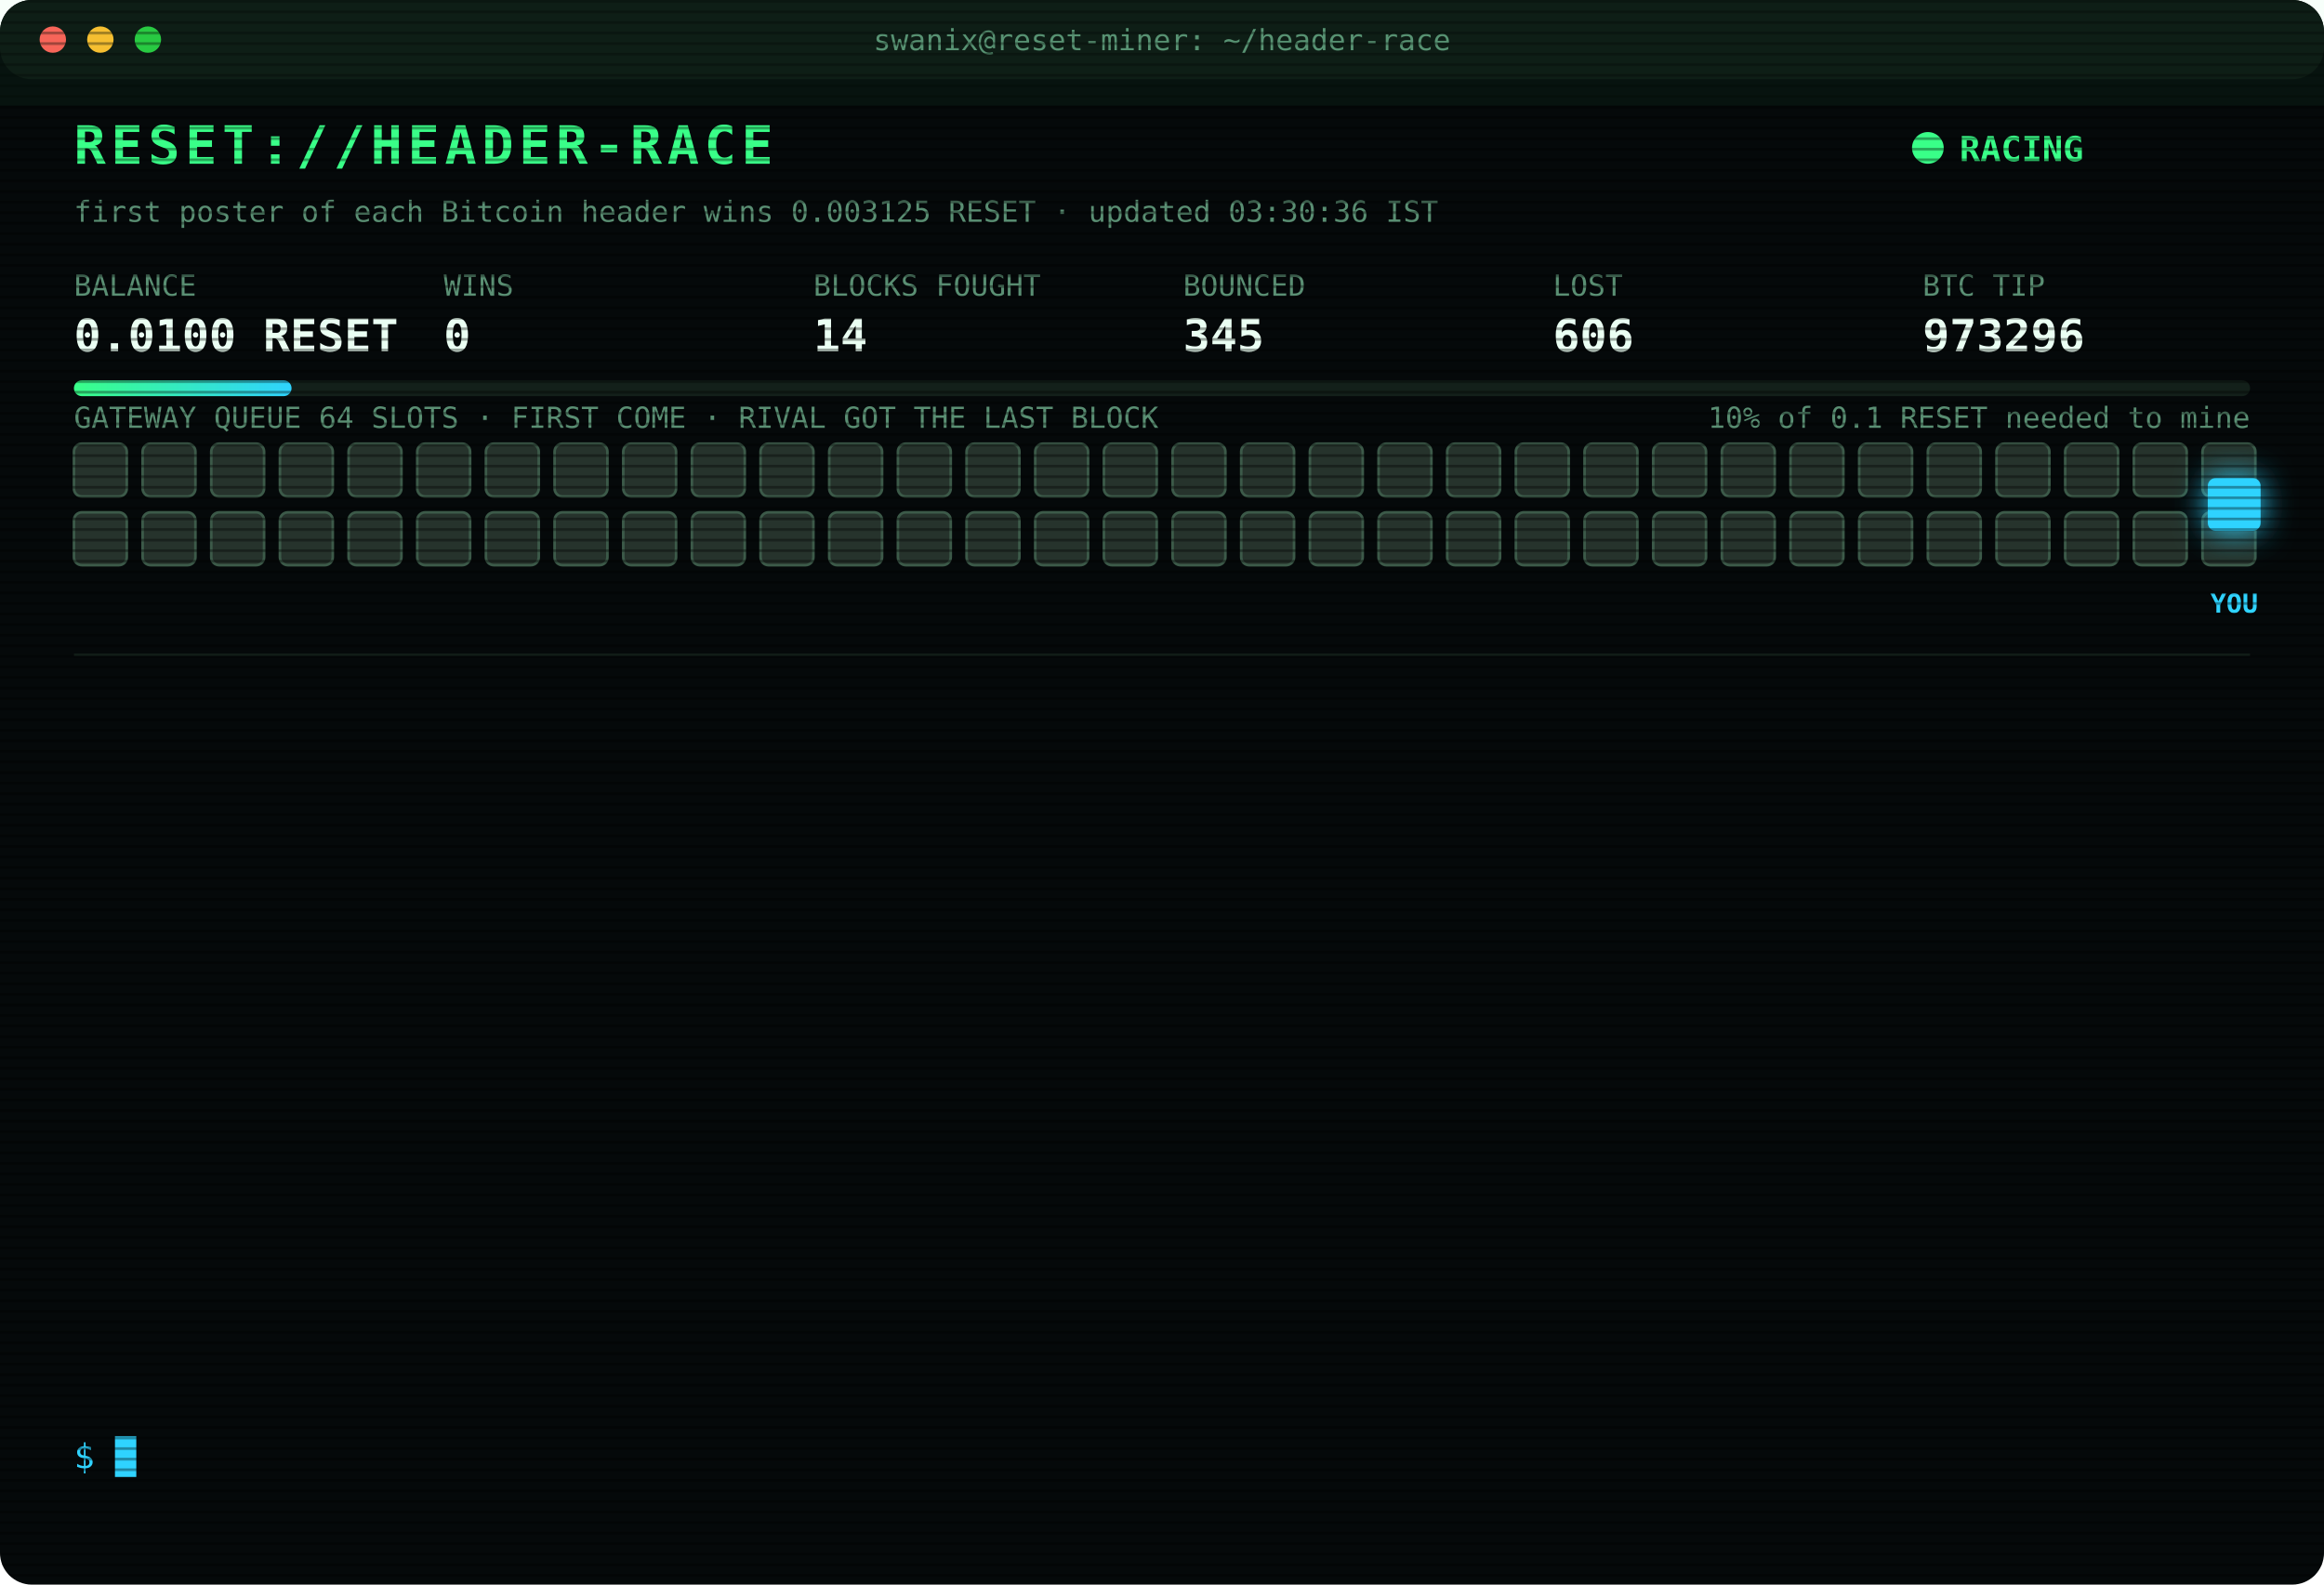
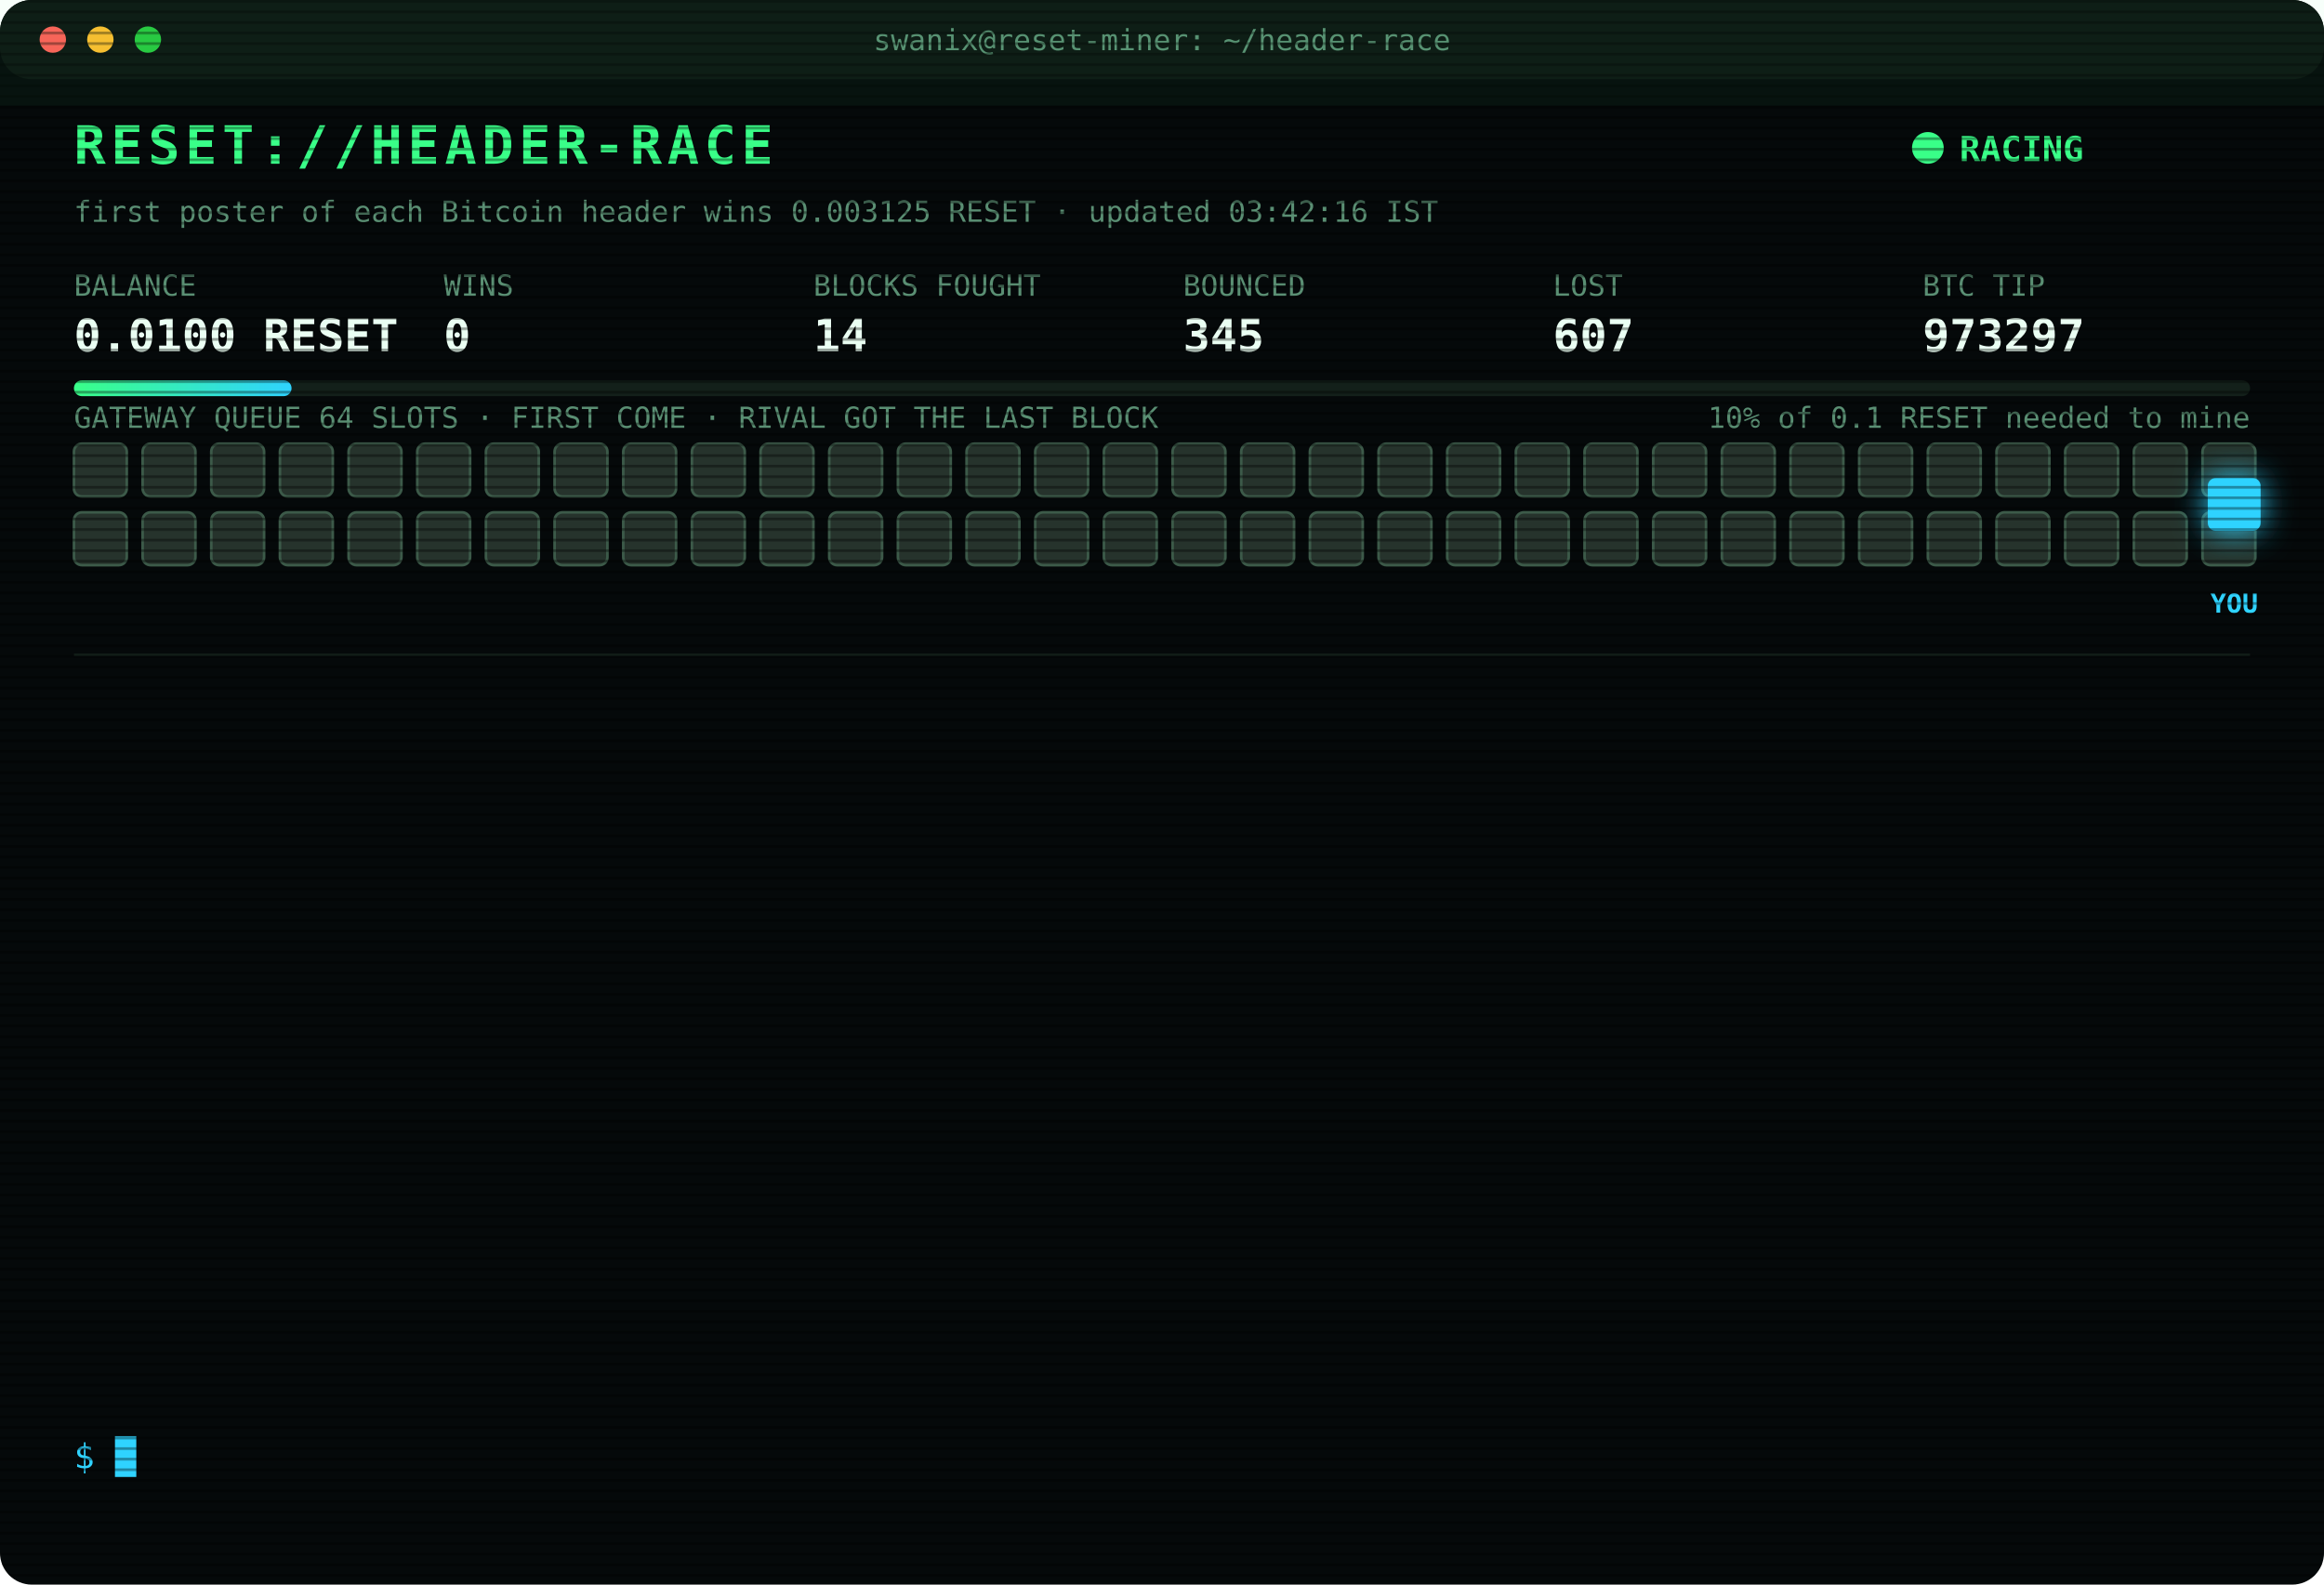
<svg xmlns="http://www.w3.org/2000/svg" width="880" height="600" viewBox="0 0 880 600" font-family="ui-monospace,SFMono-Regular,Menlo,Consolas,monospace">
  <style>
text{font-size:13px;fill:#7CFFB2}
.title{font-size:20px;font-weight:700;fill:#39FF88;letter-spacing:2px;animation:glitch 3s infinite steps(1)}
.sub{fill:#2fd3ff}.k{fill:#5a8f73;font-size:11px}.v{font-size:17px;font-weight:700;fill:#eafff3}
.ts{fill:#3f6b56}.boot{fill:#2fd3ff}.dim{fill:#5a8f73}.bad{fill:#ff4d6d}.warn{fill:#ffd23f}.mag{fill:#ff5cf0}.win{fill:#39FF88;font-weight:700}
.tag{font-size:10px;fill:#2fd3ff;font-weight:700}
.rival{fill:#26332c;stroke:#3c5a49;animation:jam 1.2s infinite alternate}
.idle{fill:#141c18;stroke:#22302a;animation:breathe 4s infinite}
.me{fill:#2fd3ff;filter:drop-shadow(0 0 6px #2fd3ff)}
.hover{animation:nudge 1.1s infinite ease-in-out}.bounce{animation:kick 1.4s infinite}
.ln{opacity:0;animation:in .4s forwards}
.cur{animation:blink 1s infinite steps(1)}
.scan{animation:scan 6s infinite linear}
.led{animation:blink 1.4s infinite}
@keyframes in{from{opacity:0;transform:translateX(-6px)}to{opacity:1;transform:none}}
@keyframes blink{50%{opacity:0}}
@keyframes jam{to{fill:#33463b}}
@keyframes breathe{50%{opacity:.4}}
@keyframes nudge{50%{transform:translateX(-10px)}}
@keyframes kick{0%,100%{transform:none}30%{transform:translateX(-14px)}55%{transform:translateX(10px) translateY(-6px)}}
@keyframes glitch{0%,92%{transform:none}93%{transform:translateX(2px);fill:#ff4d6d}95%{transform:translateX(-2px);fill:#2fd3ff}97%{transform:none}}
@keyframes scan{from{transform:translateY(-40px)}to{transform:translateY(600px)}}
</style>
  <defs>
    <pattern id="sl" width="4" height="4" patternUnits="userSpaceOnUse">
      <rect width="4" height="1" fill="#000" opacity=".35" />
    </pattern>
    <linearGradient id="bar">
      <stop offset="0" stop-color="#39FF88" />
      <stop offset="1" stop-color="#2fd3ff" />
    </linearGradient>
  </defs>
  <rect width="880" height="600" rx="12" fill="#05090a" />
  <rect width="880" height="30" rx="12" fill="#0d1512" />
  <circle cx="20" cy="15" r="5" fill="#ff5f57" />
  <circle cx="38" cy="15" r="5" fill="#febc2e" />
  <circle cx="56" cy="15" r="5" fill="#28c840" />
  <text x="440" y="19" text-anchor="middle" class="k">swanix@reset-miner: ~/header-race</text>
  <text x="28" y="62" class="title">RESET://HEADER-RACE</text>
  <circle class="led" cx="730" cy="56" r="6" fill="#39FF88" />
  <text x="742" y="61" class="win">RACING</text>
-   <text x="28" y="84" class="k">first poster of each Bitcoin header wins 0.003125 RESET · updated 03:30:36 IST</text>
+   <text x="28" y="84" class="k">first poster of each Bitcoin header wins 0.003125 RESET · updated 03:42:16 IST</text>
  <text x="28" y="112" class="k">BALANCE</text>
  <text x="28" y="133" class="v">0.0100 RESET</text>
  <text x="168" y="112" class="k">WINS</text>
  <text x="168" y="133" class="v">0</text>
  <text x="308" y="112" class="k">BLOCKS FOUGHT</text>
  <text x="308" y="133" class="v">14</text>
  <text x="448" y="112" class="k">BOUNCED</text>
  <text x="448" y="133" class="v">345</text>
  <text x="588" y="112" class="k">LOST</text>
-   <text x="588" y="133" class="v">606</text>
+   <text x="588" y="133" class="v">607</text>
  <text x="728" y="112" class="k">BTC TIP</text>
-   <text x="728" y="133" class="v">973296</text>
+   <text x="728" y="133" class="v">973297</text>
  <rect x="28" y="144" width="824" height="6" rx="3" fill="#13201a" />
  <rect x="28" y="144" width="82.4" height="6" rx="3" fill="url(#bar)" />
  <text x="852" y="162" text-anchor="end" class="k">10% of 0.1 RESET needed to mine</text>
  <text x="28" y="162" class="k">GATEWAY QUEUE 64 SLOTS · FIRST COME · RIVAL GOT THE LAST BLOCK</text>
  <rect class="rival" x="28" y="168" width="20" height="20" rx="3" style="animation-delay:0.00s" />
  <rect class="rival" x="54" y="168" width="20" height="20" rx="3" style="animation-delay:0.05s" />
  <rect class="rival" x="80" y="168" width="20" height="20" rx="3" style="animation-delay:0.10s" />
  <rect class="rival" x="106" y="168" width="20" height="20" rx="3" style="animation-delay:0.15s" />
  <rect class="rival" x="132" y="168" width="20" height="20" rx="3" style="animation-delay:0.20s" />
  <rect class="rival" x="158" y="168" width="20" height="20" rx="3" style="animation-delay:0.25s" />
  <rect class="rival" x="184" y="168" width="20" height="20" rx="3" style="animation-delay:0.30s" />
  <rect class="rival" x="210" y="168" width="20" height="20" rx="3" style="animation-delay:0.35s" />
  <rect class="rival" x="236" y="168" width="20" height="20" rx="3" style="animation-delay:0.40s" />
  <rect class="rival" x="262" y="168" width="20" height="20" rx="3" style="animation-delay:0.45s" />
  <rect class="rival" x="288" y="168" width="20" height="20" rx="3" style="animation-delay:0.50s" />
  <rect class="rival" x="314" y="168" width="20" height="20" rx="3" style="animation-delay:0.55s" />
  <rect class="rival" x="340" y="168" width="20" height="20" rx="3" style="animation-delay:0.60s" />
  <rect class="rival" x="366" y="168" width="20" height="20" rx="3" style="animation-delay:0.65s" />
  <rect class="rival" x="392" y="168" width="20" height="20" rx="3" style="animation-delay:0.70s" />
  <rect class="rival" x="418" y="168" width="20" height="20" rx="3" style="animation-delay:0.75s" />
  <rect class="rival" x="444" y="168" width="20" height="20" rx="3" style="animation-delay:0.80s" />
  <rect class="rival" x="470" y="168" width="20" height="20" rx="3" style="animation-delay:0.85s" />
  <rect class="rival" x="496" y="168" width="20" height="20" rx="3" style="animation-delay:0.90s" />
  <rect class="rival" x="522" y="168" width="20" height="20" rx="3" style="animation-delay:0.95s" />
  <rect class="rival" x="548" y="168" width="20" height="20" rx="3" style="animation-delay:1.00s" />
  <rect class="rival" x="574" y="168" width="20" height="20" rx="3" style="animation-delay:1.05s" />
  <rect class="rival" x="600" y="168" width="20" height="20" rx="3" style="animation-delay:1.10s" />
  <rect class="rival" x="626" y="168" width="20" height="20" rx="3" style="animation-delay:1.15s" />
  <rect class="rival" x="652" y="168" width="20" height="20" rx="3" style="animation-delay:1.20s" />
  <rect class="rival" x="678" y="168" width="20" height="20" rx="3" style="animation-delay:1.25s" />
  <rect class="rival" x="704" y="168" width="20" height="20" rx="3" style="animation-delay:1.30s" />
  <rect class="rival" x="730" y="168" width="20" height="20" rx="3" style="animation-delay:1.35s" />
  <rect class="rival" x="756" y="168" width="20" height="20" rx="3" style="animation-delay:1.40s" />
  <rect class="rival" x="782" y="168" width="20" height="20" rx="3" style="animation-delay:1.45s" />
  <rect class="rival" x="808" y="168" width="20" height="20" rx="3" style="animation-delay:1.50s" />
  <rect class="rival" x="834" y="168" width="20" height="20" rx="3" style="animation-delay:1.55s" />
  <rect class="rival" x="28" y="194" width="20" height="20" rx="3" style="animation-delay:1.60s" />
  <rect class="rival" x="54" y="194" width="20" height="20" rx="3" style="animation-delay:1.65s" />
  <rect class="rival" x="80" y="194" width="20" height="20" rx="3" style="animation-delay:1.70s" />
  <rect class="rival" x="106" y="194" width="20" height="20" rx="3" style="animation-delay:1.75s" />
  <rect class="rival" x="132" y="194" width="20" height="20" rx="3" style="animation-delay:1.80s" />
  <rect class="rival" x="158" y="194" width="20" height="20" rx="3" style="animation-delay:1.85s" />
  <rect class="rival" x="184" y="194" width="20" height="20" rx="3" style="animation-delay:1.90s" />
  <rect class="rival" x="210" y="194" width="20" height="20" rx="3" style="animation-delay:1.95s" />
  <rect class="rival" x="236" y="194" width="20" height="20" rx="3" style="animation-delay:2.00s" />
  <rect class="rival" x="262" y="194" width="20" height="20" rx="3" style="animation-delay:2.05s" />
  <rect class="rival" x="288" y="194" width="20" height="20" rx="3" style="animation-delay:2.10s" />
  <rect class="rival" x="314" y="194" width="20" height="20" rx="3" style="animation-delay:2.15s" />
  <rect class="rival" x="340" y="194" width="20" height="20" rx="3" style="animation-delay:2.20s" />
  <rect class="rival" x="366" y="194" width="20" height="20" rx="3" style="animation-delay:2.25s" />
  <rect class="rival" x="392" y="194" width="20" height="20" rx="3" style="animation-delay:2.30s" />
  <rect class="rival" x="418" y="194" width="20" height="20" rx="3" style="animation-delay:2.35s" />
  <rect class="rival" x="444" y="194" width="20" height="20" rx="3" style="animation-delay:2.40s" />
  <rect class="rival" x="470" y="194" width="20" height="20" rx="3" style="animation-delay:2.45s" />
  <rect class="rival" x="496" y="194" width="20" height="20" rx="3" style="animation-delay:2.50s" />
  <rect class="rival" x="522" y="194" width="20" height="20" rx="3" style="animation-delay:2.55s" />
  <rect class="rival" x="548" y="194" width="20" height="20" rx="3" style="animation-delay:2.60s" />
  <rect class="rival" x="574" y="194" width="20" height="20" rx="3" style="animation-delay:2.65s" />
  <rect class="rival" x="600" y="194" width="20" height="20" rx="3" style="animation-delay:2.70s" />
  <rect class="rival" x="626" y="194" width="20" height="20" rx="3" style="animation-delay:2.75s" />
  <rect class="rival" x="652" y="194" width="20" height="20" rx="3" style="animation-delay:2.80s" />
  <rect class="rival" x="678" y="194" width="20" height="20" rx="3" style="animation-delay:2.85s" />
  <rect class="rival" x="704" y="194" width="20" height="20" rx="3" style="animation-delay:2.90s" />
  <rect class="rival" x="730" y="194" width="20" height="20" rx="3" style="animation-delay:2.95s" />
  <rect class="rival" x="756" y="194" width="20" height="20" rx="3" style="animation-delay:3.00s" />
  <rect class="rival" x="782" y="194" width="20" height="20" rx="3" style="animation-delay:3.05s" />
  <rect class="rival" x="808" y="194" width="20" height="20" rx="3" style="animation-delay:3.10s" />
  <rect class="rival" x="834" y="194" width="20" height="20" rx="3" style="animation-delay:3.15s" />
  <g class="hover">
    <rect class="me" x="836" y="181" width="20" height="20" rx="3" />
    <text class="tag" x="846" y="232" text-anchor="middle">YOU</text>
  </g>
  <line x1="28" x2="852" y1="248" y2="248" stroke="#13201a" />
  <g class="ln" style="animation-delay:0.40s">
-     <text x="28" y="270" class="ts">02:38:19</text>
-     <text x="104" y="270" class="bad">[LOST] #973291 taken by a rival miner</text>
+     <text x="28" y="270" class="ts">02:41:43</text>
+     <text x="104" y="270" class="bad">[LOST] #973292 taken by a rival miner</text>
  </g>
  <g class="ln" style="animation-delay:0.65s">
-     <text x="28" y="292" class="ts">02:41:43</text>
-     <text x="104" y="292" class="bad">[LOST] #973292 taken by a rival miner</text>
+     <text x="28" y="292" class="ts">02:43:35</text>
+     <text x="104" y="292" class="bad">[LOST] #973293 taken by a rival miner</text>
  </g>
  <g class="ln" style="animation-delay:0.90s">
-     <text x="28" y="314" class="ts">02:43:35</text>
-     <text x="104" y="314" class="bad">[LOST] #973293 taken by a rival miner</text>
+     <text x="28" y="314" class="ts">02:46:50</text>
+     <text x="104" y="314" class="bad">[GATEWAY DOWN] no response · 1487ms</text>
  </g>
  <g class="ln" style="animation-delay:1.15s">
    <text x="28" y="336" class="ts">02:46:50</text>
-     <text x="104" y="336" class="bad">[GATEWAY DOWN] no response · 1487ms</text>
+     <text x="104" y="336" class="bad">[GATEWAY DOWN] no response · 833ms</text>
  </g>
  <g class="ln" style="animation-delay:1.40s">
-     <text x="28" y="358" class="ts">02:46:50</text>
-     <text x="104" y="358" class="bad">[GATEWAY DOWN] no response · 833ms</text>
+     <text x="28" y="358" class="ts">02:46:51</text>
+     <text x="104" y="358" class="bad">[GATEWAY DOWN] no response · 790ms</text>
  </g>
  <g class="ln" style="animation-delay:1.65s">
-     <text x="28" y="380" class="ts">02:46:51</text>
-     <text x="104" y="380" class="bad">[GATEWAY DOWN] no response · 790ms</text>
+     <text x="28" y="380" class="ts">02:46:52</text>
+     <text x="104" y="380" class="bad">[GATEWAY DOWN] no response · 832ms</text>
  </g>
  <g class="ln" style="animation-delay:1.90s">
-     <text x="28" y="402" class="ts">02:46:52</text>
-     <text x="104" y="402" class="bad">[GATEWAY DOWN] no response · 832ms</text>
+     <text x="28" y="402" class="ts">02:46:54</text>
+     <text x="104" y="402" class="bad">[GATEWAY DOWN] no response · 1199ms</text>
  </g>
  <g class="ln" style="animation-delay:2.15s">
    <text x="28" y="424" class="ts">02:46:54</text>
-     <text x="104" y="424" class="bad">[GATEWAY DOWN] no response · 1199ms</text>
+     <text x="104" y="424" class="bad">[GATEWAY DOWN] no response · 517ms</text>
  </g>
  <g class="ln" style="animation-delay:2.40s">
-     <text x="28" y="446" class="ts">02:46:54</text>
-     <text x="104" y="446" class="bad">[GATEWAY DOWN] no response · 517ms</text>
+     <text x="28" y="446" class="ts">02:46:58</text>
+     <text x="104" y="446" class="bad">[LOST] #973294 taken by a rival miner</text>
  </g>
  <g class="ln" style="animation-delay:2.65s">
-     <text x="28" y="468" class="ts">02:46:58</text>
-     <text x="104" y="468" class="bad">[LOST] #973294 taken by a rival miner</text>
+     <text x="28" y="468" class="ts">02:51:03</text>
+     <text x="104" y="468" class="bad">[LOST] #973295 taken by a rival miner</text>
  </g>
  <g class="ln" style="animation-delay:2.90s">
-     <text x="28" y="490" class="ts">02:51:03</text>
-     <text x="104" y="490" class="bad">[LOST] #973295 taken by a rival miner</text>
+     <text x="28" y="490" class="ts">03:00:14</text>
+     <text x="104" y="490" class="bad">[LOST] #973296 taken by a rival miner</text>
  </g>
  <g class="ln" style="animation-delay:3.15s">
-     <text x="28" y="512" class="ts">03:00:14</text>
-     <text x="104" y="512" class="bad">[LOST] #973296 taken by a rival miner</text>
+     <text x="28" y="512" class="ts">03:15:26</text>
+     <text x="104" y="512" class="boot">[BOOT] racer v3 online · 3 feeds · stint 340m</text>
  </g>
  <g class="ln" style="animation-delay:3.40s">
-     <text x="28" y="534" class="ts">03:15:26</text>
-     <text x="104" y="534" class="boot">[BOOT] racer v3 online · 3 feeds · stint 340m</text>
+     <text x="28" y="534" class="ts">03:42:16</text>
+     <text x="104" y="534" class="bad">[LOST] #973297 taken by a rival miner</text>
  </g>
  <text x="28" y="556" class="sub">$ <tspan class="cur">█</tspan>
  </text>
  <rect width="880" height="600" rx="12" fill="url(#sl)" pointer-events="none" />
  <rect class="scan" width="880" height="40" fill="#39FF88" opacity=".04" />
</svg>
